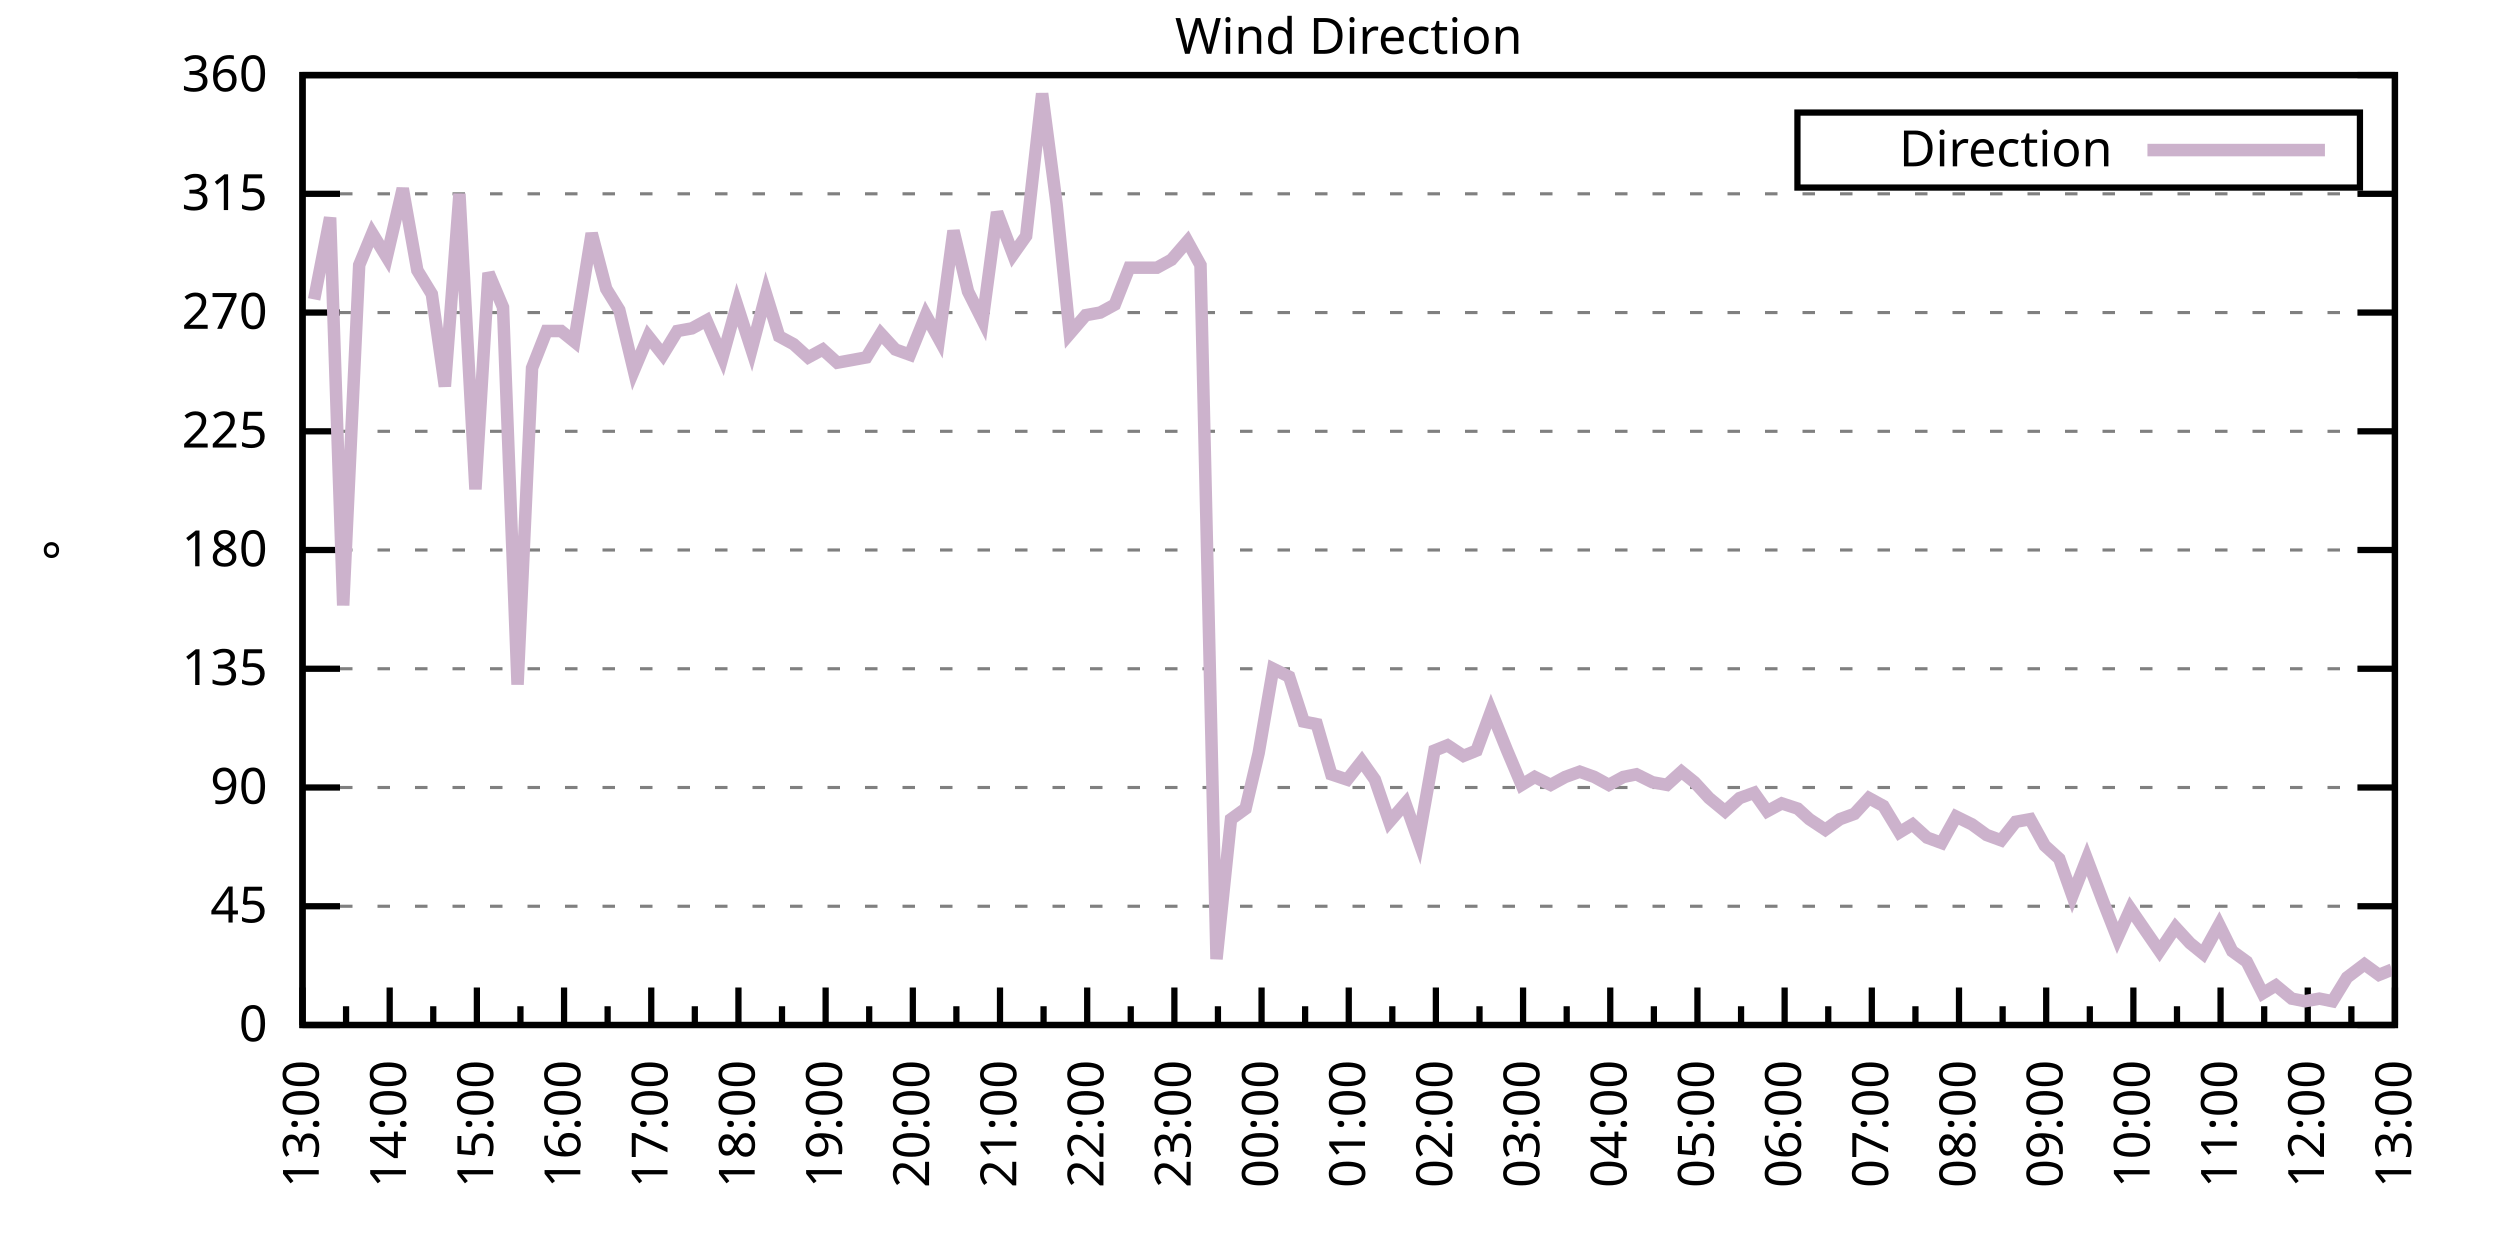
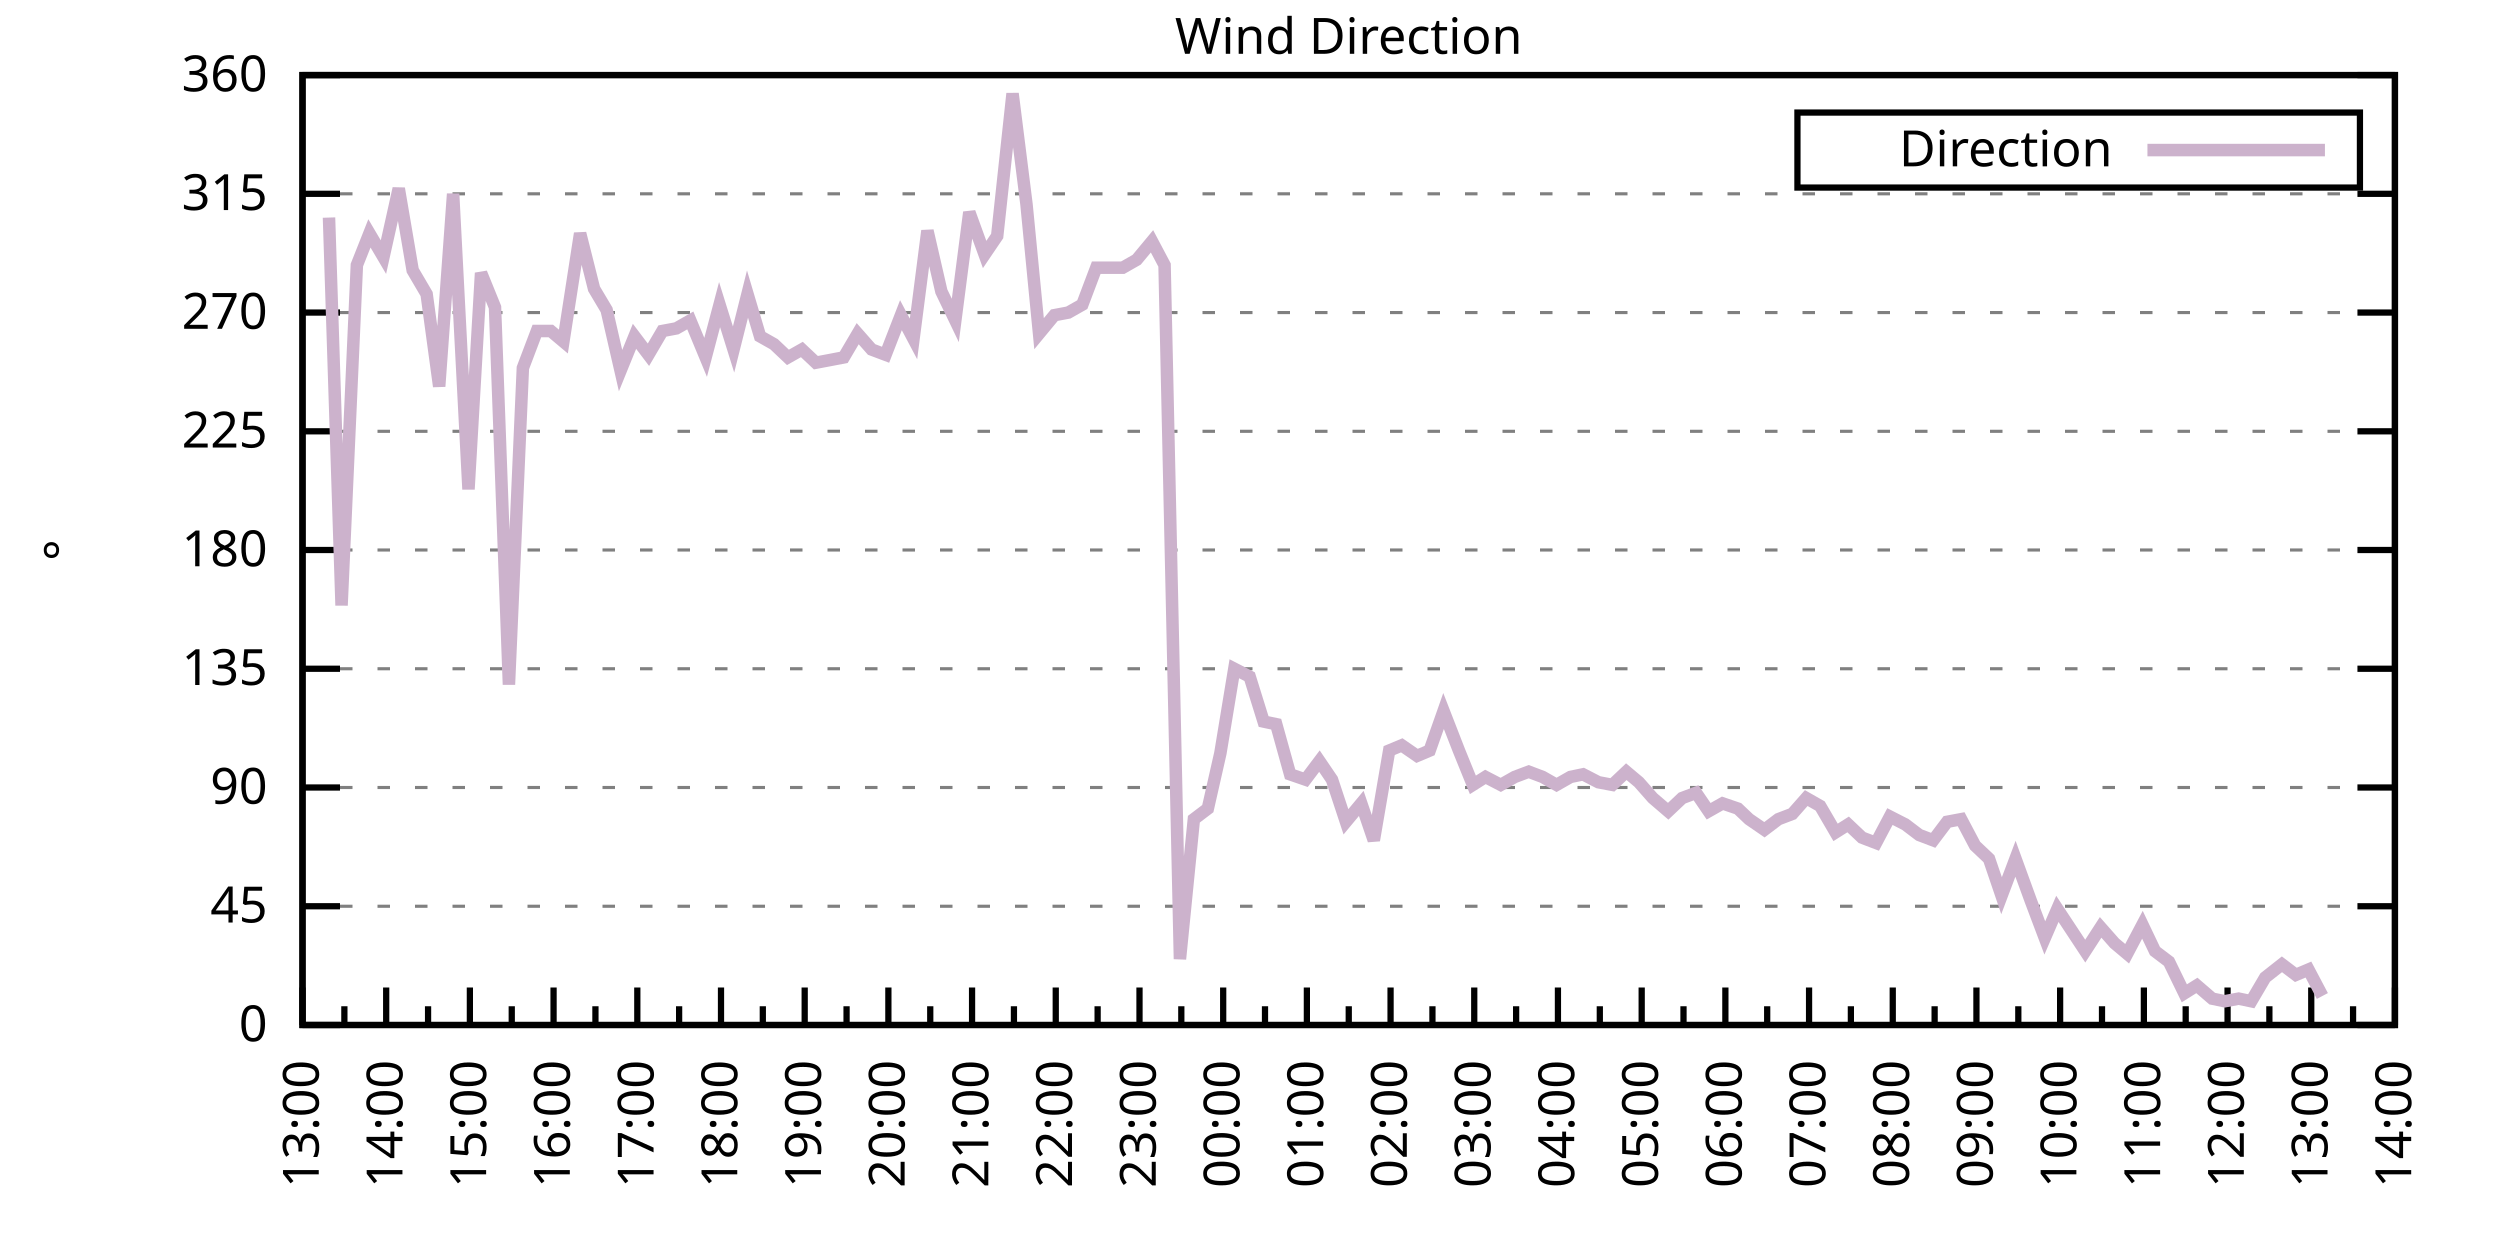
<svg xmlns="http://www.w3.org/2000/svg" xmlns:xlink="http://www.w3.org/1999/xlink" width="400" height="200" viewBox="0 0 400 200">
  <g id="gnuplot_canvas">
    <rect x="0" y="0" width="400" height="200" fill="none" />
    <defs>
      <circle id="gpDot" r="0.5" stroke-width="0.5" stroke="currentColor" />
      <path id="gpPt0" stroke-width="0.333" stroke="currentColor" d="M-1,0 h2 M0,-1 v2" />
      <path id="gpPt1" stroke-width="0.333" stroke="currentColor" d="M-1,-1 L1,1 M1,-1 L-1,1" />
      <path id="gpPt2" stroke-width="0.333" stroke="currentColor" d="M-1,0 L1,0 M0,-1 L0,1 M-1,-1 L1,1 M-1,1 L1,-1" />
      <rect id="gpPt3" stroke-width="0.333" stroke="currentColor" x="-1" y="-1" width="2" height="2" />
      <rect id="gpPt4" stroke-width="0.333" stroke="currentColor" fill="currentColor" x="-1" y="-1" width="2" height="2" />
      <circle id="gpPt5" stroke-width="0.333" stroke="currentColor" cx="0" cy="0" r="1" />
      <use xlink:href="#gpPt5" id="gpPt6" fill="currentColor" stroke="none" />
      <path id="gpPt7" stroke-width="0.333" stroke="currentColor" d="M0,-1.33 L-1.33,0.67 L1.33,0.67 z" />
      <use xlink:href="#gpPt7" id="gpPt8" fill="currentColor" stroke="none" />
      <use xlink:href="#gpPt7" id="gpPt9" stroke="currentColor" transform="rotate(180)" />
      <use xlink:href="#gpPt9" id="gpPt10" fill="currentColor" stroke="none" />
      <use xlink:href="#gpPt3" id="gpPt11" stroke="currentColor" transform="rotate(45)" />
      <use xlink:href="#gpPt11" id="gpPt12" fill="currentColor" stroke="none" />
      <path id="gpPt13" stroke-width="0.333" stroke="currentColor" d="M0,1.330 L1.265,0.411 L0.782,-1.067 L-0.782,-1.076 L-1.265,0.411 z" />
      <use xlink:href="#gpPt13" id="gpPt14" fill="currentColor" stroke="none" />
      <filter id="textbox" filterUnits="objectBoundingBox" x="0" y="0" height="1" width="1">
        <feFlood flood-color="white" flood-opacity="1" result="bgnd" />
        <feComposite in="SourceGraphic" in2="bgnd" operator="atop" />
      </filter>
      <filter id="greybox" filterUnits="objectBoundingBox" x="0" y="0" height="1" width="1">
        <feFlood flood-color="lightgrey" flood-opacity="1" result="grey" />
        <feComposite in="SourceGraphic" in2="grey" operator="atop" />
      </filter>
    </defs>
    <g fill="none" color="white" stroke="currentColor" stroke-width="1.00" stroke-linecap="butt" stroke-linejoin="miter">
</g>
    <g fill="none" color="black" stroke="currentColor" stroke-width="1.00" stroke-linecap="butt" stroke-linejoin="miter">
      <g stroke="none" shape-rendering="crispEdges">
        <polygon fill="rgb(255, 255, 255)" points="48.40,164.00 383.18,164.00 383.18,12.02 48.40,12.02 " />
      </g>
    </g>
    <g fill="none" color="black" stroke="currentColor" stroke-width="1.00" stroke-linecap="butt" stroke-linejoin="miter">
</g>
    <g fill="none" color="black" stroke="black" stroke-width="0.50" stroke-linecap="butt" stroke-linejoin="miter">
</g>
    <g fill="none" color="gray" stroke="currentColor" stroke-width="0.50" stroke-linecap="butt" stroke-linejoin="miter">
      <path stroke="gray" stroke-dasharray="2,4" class="gridline" d="M48.40,164.00 L383.19,164.00  " />
    </g>
    <g fill="none" color="gray" stroke="gray" stroke-width="1.00" stroke-linecap="butt" stroke-linejoin="miter">
</g>
    <g fill="none" color="black" stroke="currentColor" stroke-width="1.00" stroke-linecap="butt" stroke-linejoin="miter">
      <path stroke="black" d="M48.40,164.00 L54.40,164.00 M383.19,164.00 L377.19,164.00  " />
      <g transform="translate(42.80,166.60)" stroke="none" fill="black" font-family="Sans" font-size="8.00" text-anchor="end">
        <text>
          <tspan font-family="Sans"> 0</tspan>
        </text>
      </g>
    </g>
    <g fill="none" color="black" stroke="currentColor" stroke-width="1.00" stroke-linecap="butt" stroke-linejoin="miter">
</g>
    <g fill="none" color="black" stroke="black" stroke-width="0.50" stroke-linecap="butt" stroke-linejoin="miter">
</g>
    <g fill="none" color="gray" stroke="currentColor" stroke-width="0.50" stroke-linecap="butt" stroke-linejoin="miter">
      <path stroke="gray" stroke-dasharray="2,4" class="gridline" d="M48.40,145.00 L383.19,145.00  " />
    </g>
    <g fill="none" color="gray" stroke="gray" stroke-width="1.00" stroke-linecap="butt" stroke-linejoin="miter">
</g>
    <g fill="none" color="black" stroke="currentColor" stroke-width="1.00" stroke-linecap="butt" stroke-linejoin="miter">
      <path stroke="black" d="M48.40,145.00 L54.40,145.00 M383.19,145.00 L377.19,145.00  " />
      <g transform="translate(42.80,147.60)" stroke="none" fill="black" font-family="Sans" font-size="8.00" text-anchor="end">
        <text>
          <tspan font-family="Sans"> 45</tspan>
        </text>
      </g>
    </g>
    <g fill="none" color="black" stroke="currentColor" stroke-width="1.00" stroke-linecap="butt" stroke-linejoin="miter">
</g>
    <g fill="none" color="black" stroke="black" stroke-width="0.50" stroke-linecap="butt" stroke-linejoin="miter">
</g>
    <g fill="none" color="gray" stroke="currentColor" stroke-width="0.50" stroke-linecap="butt" stroke-linejoin="miter">
      <path stroke="gray" stroke-dasharray="2,4" class="gridline" d="M48.40,126.00 L383.19,126.00  " />
    </g>
    <g fill="none" color="gray" stroke="gray" stroke-width="1.00" stroke-linecap="butt" stroke-linejoin="miter">
</g>
    <g fill="none" color="black" stroke="currentColor" stroke-width="1.00" stroke-linecap="butt" stroke-linejoin="miter">
      <path stroke="black" d="M48.40,126.00 L54.40,126.00 M383.19,126.00 L377.19,126.00  " />
      <g transform="translate(42.80,128.60)" stroke="none" fill="black" font-family="Sans" font-size="8.00" text-anchor="end">
        <text>
          <tspan font-family="Sans"> 90</tspan>
        </text>
      </g>
    </g>
    <g fill="none" color="black" stroke="currentColor" stroke-width="1.00" stroke-linecap="butt" stroke-linejoin="miter">
</g>
    <g fill="none" color="black" stroke="black" stroke-width="0.50" stroke-linecap="butt" stroke-linejoin="miter">
</g>
    <g fill="none" color="gray" stroke="currentColor" stroke-width="0.50" stroke-linecap="butt" stroke-linejoin="miter">
      <path stroke="gray" stroke-dasharray="2,4" class="gridline" d="M48.40,107.00 L383.19,107.00  " />
    </g>
    <g fill="none" color="gray" stroke="gray" stroke-width="1.00" stroke-linecap="butt" stroke-linejoin="miter">
</g>
    <g fill="none" color="black" stroke="currentColor" stroke-width="1.00" stroke-linecap="butt" stroke-linejoin="miter">
      <path stroke="black" d="M48.40,107.00 L54.40,107.00 M383.19,107.00 L377.19,107.00  " />
      <g transform="translate(42.80,109.60)" stroke="none" fill="black" font-family="Sans" font-size="8.00" text-anchor="end">
        <text>
          <tspan font-family="Sans"> 135</tspan>
        </text>
      </g>
    </g>
    <g fill="none" color="black" stroke="currentColor" stroke-width="1.00" stroke-linecap="butt" stroke-linejoin="miter">
</g>
    <g fill="none" color="black" stroke="black" stroke-width="0.50" stroke-linecap="butt" stroke-linejoin="miter">
</g>
    <g fill="none" color="gray" stroke="currentColor" stroke-width="0.50" stroke-linecap="butt" stroke-linejoin="miter">
      <path stroke="gray" stroke-dasharray="2,4" class="gridline" d="M48.40,88.00 L383.19,88.00  " />
    </g>
    <g fill="none" color="gray" stroke="gray" stroke-width="1.00" stroke-linecap="butt" stroke-linejoin="miter">
</g>
    <g fill="none" color="black" stroke="currentColor" stroke-width="1.00" stroke-linecap="butt" stroke-linejoin="miter">
      <path stroke="black" d="M48.40,88.00 L54.40,88.00 M383.19,88.00 L377.19,88.00  " />
      <g transform="translate(42.80,90.60)" stroke="none" fill="black" font-family="Sans" font-size="8.00" text-anchor="end">
        <text>
          <tspan font-family="Sans"> 180</tspan>
        </text>
      </g>
    </g>
    <g fill="none" color="black" stroke="currentColor" stroke-width="1.00" stroke-linecap="butt" stroke-linejoin="miter">
</g>
    <g fill="none" color="black" stroke="black" stroke-width="0.50" stroke-linecap="butt" stroke-linejoin="miter">
</g>
    <g fill="none" color="gray" stroke="currentColor" stroke-width="0.50" stroke-linecap="butt" stroke-linejoin="miter">
      <path stroke="gray" stroke-dasharray="2,4" class="gridline" d="M48.40,69.01 L383.19,69.01  " />
    </g>
    <g fill="none" color="gray" stroke="gray" stroke-width="1.00" stroke-linecap="butt" stroke-linejoin="miter">
</g>
    <g fill="none" color="black" stroke="currentColor" stroke-width="1.00" stroke-linecap="butt" stroke-linejoin="miter">
      <path stroke="black" d="M48.40,69.01 L54.40,69.01 M383.19,69.01 L377.19,69.01  " />
      <g transform="translate(42.80,71.61)" stroke="none" fill="black" font-family="Sans" font-size="8.00" text-anchor="end">
        <text>
          <tspan font-family="Sans"> 225</tspan>
        </text>
      </g>
    </g>
    <g fill="none" color="black" stroke="currentColor" stroke-width="1.00" stroke-linecap="butt" stroke-linejoin="miter">
</g>
    <g fill="none" color="black" stroke="black" stroke-width="0.50" stroke-linecap="butt" stroke-linejoin="miter">
</g>
    <g fill="none" color="gray" stroke="currentColor" stroke-width="0.50" stroke-linecap="butt" stroke-linejoin="miter">
      <path stroke="gray" stroke-dasharray="2,4" class="gridline" d="M48.40,50.01 L383.19,50.01  " />
    </g>
    <g fill="none" color="gray" stroke="gray" stroke-width="1.00" stroke-linecap="butt" stroke-linejoin="miter">
</g>
    <g fill="none" color="black" stroke="currentColor" stroke-width="1.00" stroke-linecap="butt" stroke-linejoin="miter">
      <path stroke="black" d="M48.40,50.01 L54.40,50.01 M383.19,50.01 L377.19,50.01  " />
      <g transform="translate(42.80,52.61)" stroke="none" fill="black" font-family="Sans" font-size="8.00" text-anchor="end">
        <text>
          <tspan font-family="Sans"> 270</tspan>
        </text>
      </g>
    </g>
    <g fill="none" color="black" stroke="currentColor" stroke-width="1.00" stroke-linecap="butt" stroke-linejoin="miter">
</g>
    <g fill="none" color="black" stroke="black" stroke-width="0.50" stroke-linecap="butt" stroke-linejoin="miter">
</g>
    <g fill="none" color="gray" stroke="currentColor" stroke-width="0.50" stroke-linecap="butt" stroke-linejoin="miter">
      <path stroke="gray" stroke-dasharray="2,4" class="gridline" d="M48.40,31.01 L383.19,31.01  " />
    </g>
    <g fill="none" color="gray" stroke="gray" stroke-width="1.00" stroke-linecap="butt" stroke-linejoin="miter">
</g>
    <g fill="none" color="black" stroke="currentColor" stroke-width="1.00" stroke-linecap="butt" stroke-linejoin="miter">
      <path stroke="black" d="M48.40,31.01 L54.40,31.01 M383.19,31.01 L377.19,31.01  " />
      <g transform="translate(42.80,33.61)" stroke="none" fill="black" font-family="Sans" font-size="8.00" text-anchor="end">
        <text>
          <tspan font-family="Sans"> 315</tspan>
        </text>
      </g>
    </g>
    <g fill="none" color="black" stroke="currentColor" stroke-width="1.00" stroke-linecap="butt" stroke-linejoin="miter">
</g>
    <g fill="none" color="black" stroke="black" stroke-width="0.50" stroke-linecap="butt" stroke-linejoin="miter">
</g>
    <g fill="none" color="gray" stroke="currentColor" stroke-width="0.50" stroke-linecap="butt" stroke-linejoin="miter">
      <path stroke="gray" stroke-dasharray="2,4" class="gridline" d="M48.40,12.01 L383.19,12.01  " />
    </g>
    <g fill="none" color="gray" stroke="gray" stroke-width="1.00" stroke-linecap="butt" stroke-linejoin="miter">
</g>
    <g fill="none" color="black" stroke="currentColor" stroke-width="1.00" stroke-linecap="butt" stroke-linejoin="miter">
      <path stroke="black" d="M48.40,12.01 L54.40,12.01 M383.19,12.01 L377.19,12.01  " />
      <g transform="translate(42.80,14.61)" stroke="none" fill="black" font-family="Sans" font-size="8.00" text-anchor="end">
        <text>
          <tspan font-family="Sans"> 360</tspan>
        </text>
      </g>
    </g>
    <g fill="none" color="black" stroke="currentColor" stroke-width="1.00" stroke-linecap="butt" stroke-linejoin="miter">
      <path stroke="black" d="M48.40,164.00 L48.40,158.00  " />
      <g transform="translate(51.00,169.60) rotate(270)" stroke="none" fill="black" font-family="Sans" font-size="8.00" text-anchor="end">
        <text>
          <tspan font-family="Sans">13:00</tspan>
        </text>
      </g>
    </g>
    <g fill="none" color="black" stroke="currentColor" stroke-width="1.00" stroke-linecap="butt" stroke-linejoin="miter">
-       <path stroke="black" d="M55.37,164.00 L55.37,161.00 M62.35,164.00 L62.35,158.00  " />
-       <g transform="translate(64.95,169.60) rotate(270)" stroke="none" fill="black" font-family="Sans" font-size="8.00" text-anchor="end">
+       <path stroke="black" d="M55.10,164.00 L55.10,161.00 M61.79,164.00 L61.79,158.00  " />
+       <g transform="translate(64.39,169.60) rotate(270)" stroke="none" fill="black" font-family="Sans" font-size="8.00" text-anchor="end">
        <text>
          <tspan font-family="Sans">14:00</tspan>
        </text>
      </g>
    </g>
    <g fill="none" color="black" stroke="currentColor" stroke-width="1.00" stroke-linecap="butt" stroke-linejoin="miter">
-       <path stroke="black" d="M69.32,164.00 L69.32,161.00 M76.30,164.00 L76.30,158.00  " />
-       <g transform="translate(78.90,169.60) rotate(270)" stroke="none" fill="black" font-family="Sans" font-size="8.00" text-anchor="end">
+       <path stroke="black" d="M68.49,164.00 L68.49,161.00 M75.18,164.00 L75.18,158.00  " />
+       <g transform="translate(77.78,169.60) rotate(270)" stroke="none" fill="black" font-family="Sans" font-size="8.00" text-anchor="end">
        <text>
          <tspan font-family="Sans">15:00</tspan>
        </text>
      </g>
    </g>
    <g fill="none" color="black" stroke="currentColor" stroke-width="1.00" stroke-linecap="butt" stroke-linejoin="miter">
-       <path stroke="black" d="M83.27,164.00 L83.27,161.00 M90.25,164.00 L90.25,158.00  " />
-       <g transform="translate(92.85,169.60) rotate(270)" stroke="none" fill="black" font-family="Sans" font-size="8.00" text-anchor="end">
+       <path stroke="black" d="M81.88,164.00 L81.88,161.00 M88.57,164.00 L88.57,158.00  " />
+       <g transform="translate(91.17,169.60) rotate(270)" stroke="none" fill="black" font-family="Sans" font-size="8.00" text-anchor="end">
        <text>
          <tspan font-family="Sans">16:00</tspan>
        </text>
      </g>
    </g>
    <g fill="none" color="black" stroke="currentColor" stroke-width="1.00" stroke-linecap="butt" stroke-linejoin="miter">
-       <path stroke="black" d="M97.22,164.00 L97.22,161.00 M104.20,164.00 L104.20,158.00  " />
-       <g transform="translate(106.80,169.60) rotate(270)" stroke="none" fill="black" font-family="Sans" font-size="8.00" text-anchor="end">
+       <path stroke="black" d="M95.27,164.00 L95.27,161.00 M101.97,164.00 L101.97,158.00  " />
+       <g transform="translate(104.57,169.60) rotate(270)" stroke="none" fill="black" font-family="Sans" font-size="8.00" text-anchor="end">
        <text>
          <tspan font-family="Sans">17:00</tspan>
        </text>
      </g>
    </g>
    <g fill="none" color="black" stroke="currentColor" stroke-width="1.00" stroke-linecap="butt" stroke-linejoin="miter">
-       <path stroke="black" d="M111.17,164.00 L111.17,161.00 M118.15,164.00 L118.15,158.00  " />
-       <g transform="translate(120.75,169.60) rotate(270)" stroke="none" fill="black" font-family="Sans" font-size="8.00" text-anchor="end">
+       <path stroke="black" d="M108.66,164.00 L108.66,161.00 M115.36,164.00 L115.36,158.00  " />
+       <g transform="translate(117.96,169.60) rotate(270)" stroke="none" fill="black" font-family="Sans" font-size="8.00" text-anchor="end">
        <text>
          <tspan font-family="Sans">18:00</tspan>
        </text>
      </g>
    </g>
    <g fill="none" color="black" stroke="currentColor" stroke-width="1.00" stroke-linecap="butt" stroke-linejoin="miter">
-       <path stroke="black" d="M125.12,164.00 L125.12,161.00 M132.10,164.00 L132.10,158.00  " />
-       <g transform="translate(134.70,169.60) rotate(270)" stroke="none" fill="black" font-family="Sans" font-size="8.00" text-anchor="end">
+       <path stroke="black" d="M122.05,164.00 L122.05,161.00 M128.75,164.00 L128.75,158.00  " />
+       <g transform="translate(131.35,169.60) rotate(270)" stroke="none" fill="black" font-family="Sans" font-size="8.00" text-anchor="end">
        <text>
          <tspan font-family="Sans">19:00</tspan>
        </text>
      </g>
    </g>
    <g fill="none" color="black" stroke="currentColor" stroke-width="1.00" stroke-linecap="butt" stroke-linejoin="miter">
-       <path stroke="black" d="M139.07,164.00 L139.07,161.00 M146.05,164.00 L146.05,158.00  " />
-       <g transform="translate(148.65,169.60) rotate(270)" stroke="none" fill="black" font-family="Sans" font-size="8.00" text-anchor="end">
+       <path stroke="black" d="M135.45,164.00 L135.45,161.00 M142.14,164.00 L142.14,158.00  " />
+       <g transform="translate(144.74,169.60) rotate(270)" stroke="none" fill="black" font-family="Sans" font-size="8.00" text-anchor="end">
        <text>
          <tspan font-family="Sans">20:00</tspan>
        </text>
      </g>
    </g>
    <g fill="none" color="black" stroke="currentColor" stroke-width="1.00" stroke-linecap="butt" stroke-linejoin="miter">
-       <path stroke="black" d="M153.02,164.00 L153.02,161.00 M160.00,164.00 L160.00,158.00  " />
-       <g transform="translate(162.60,169.60) rotate(270)" stroke="none" fill="black" font-family="Sans" font-size="8.00" text-anchor="end">
+       <path stroke="black" d="M148.84,164.00 L148.84,161.00 M155.53,164.00 L155.53,158.00  " />
+       <g transform="translate(158.13,169.60) rotate(270)" stroke="none" fill="black" font-family="Sans" font-size="8.00" text-anchor="end">
        <text>
          <tspan font-family="Sans">21:00</tspan>
        </text>
      </g>
    </g>
    <g fill="none" color="black" stroke="currentColor" stroke-width="1.00" stroke-linecap="butt" stroke-linejoin="miter">
-       <path stroke="black" d="M166.97,164.00 L166.97,161.00 M173.95,164.00 L173.95,158.00  " />
-       <g transform="translate(176.55,169.60) rotate(270)" stroke="none" fill="black" font-family="Sans" font-size="8.00" text-anchor="end">
+       <path stroke="black" d="M162.23,164.00 L162.23,161.00 M168.92,164.00 L168.92,158.00  " />
+       <g transform="translate(171.52,169.60) rotate(270)" stroke="none" fill="black" font-family="Sans" font-size="8.00" text-anchor="end">
        <text>
          <tspan font-family="Sans">22:00</tspan>
        </text>
      </g>
    </g>
    <g fill="none" color="black" stroke="currentColor" stroke-width="1.00" stroke-linecap="butt" stroke-linejoin="miter">
-       <path stroke="black" d="M180.92,164.00 L180.92,161.00 M187.90,164.00 L187.90,158.00  " />
-       <g transform="translate(190.50,169.60) rotate(270)" stroke="none" fill="black" font-family="Sans" font-size="8.00" text-anchor="end">
+       <path stroke="black" d="M175.62,164.00 L175.62,161.00 M182.32,164.00 L182.32,158.00  " />
+       <g transform="translate(184.92,169.60) rotate(270)" stroke="none" fill="black" font-family="Sans" font-size="8.00" text-anchor="end">
        <text>
          <tspan font-family="Sans">23:00</tspan>
        </text>
      </g>
    </g>
    <g fill="none" color="black" stroke="currentColor" stroke-width="1.00" stroke-linecap="butt" stroke-linejoin="miter">
-       <path stroke="black" d="M194.87,164.00 L194.87,161.00 M201.85,164.00 L201.85,158.00  " />
-       <g transform="translate(204.45,169.60) rotate(270)" stroke="none" fill="black" font-family="Sans" font-size="8.00" text-anchor="end">
+       <path stroke="black" d="M189.01,164.00 L189.01,161.00 M195.71,164.00 L195.71,158.00  " />
+       <g transform="translate(198.31,169.60) rotate(270)" stroke="none" fill="black" font-family="Sans" font-size="8.00" text-anchor="end">
        <text>
          <tspan font-family="Sans">00:00</tspan>
        </text>
      </g>
    </g>
    <g fill="none" color="black" stroke="currentColor" stroke-width="1.00" stroke-linecap="butt" stroke-linejoin="miter">
-       <path stroke="black" d="M208.82,164.00 L208.82,161.00 M215.80,164.00 L215.80,158.00  " />
-       <g transform="translate(218.40,169.60) rotate(270)" stroke="none" fill="black" font-family="Sans" font-size="8.00" text-anchor="end">
+       <path stroke="black" d="M202.40,164.00 L202.40,161.00 M209.10,164.00 L209.10,158.00  " />
+       <g transform="translate(211.70,169.60) rotate(270)" stroke="none" fill="black" font-family="Sans" font-size="8.00" text-anchor="end">
        <text>
          <tspan font-family="Sans">01:00</tspan>
        </text>
      </g>
    </g>
    <g fill="none" color="black" stroke="currentColor" stroke-width="1.00" stroke-linecap="butt" stroke-linejoin="miter">
-       <path stroke="black" d="M222.77,164.00 L222.77,161.00 M229.74,164.00 L229.74,158.00  " />
-       <g transform="translate(232.34,169.60) rotate(270)" stroke="none" fill="black" font-family="Sans" font-size="8.00" text-anchor="end">
+       <path stroke="black" d="M215.80,164.00 L215.80,161.00 M222.49,164.00 L222.49,158.00  " />
+       <g transform="translate(225.09,169.60) rotate(270)" stroke="none" fill="black" font-family="Sans" font-size="8.00" text-anchor="end">
        <text>
          <tspan font-family="Sans">02:00</tspan>
        </text>
      </g>
    </g>
    <g fill="none" color="black" stroke="currentColor" stroke-width="1.00" stroke-linecap="butt" stroke-linejoin="miter">
-       <path stroke="black" d="M236.72,164.00 L236.72,161.00 M243.69,164.00 L243.69,158.00  " />
-       <g transform="translate(246.29,169.60) rotate(270)" stroke="none" fill="black" font-family="Sans" font-size="8.00" text-anchor="end">
+       <path stroke="black" d="M229.19,164.00 L229.19,161.00 M235.88,164.00 L235.88,158.00  " />
+       <g transform="translate(238.48,169.60) rotate(270)" stroke="none" fill="black" font-family="Sans" font-size="8.00" text-anchor="end">
        <text>
          <tspan font-family="Sans">03:00</tspan>
        </text>
      </g>
    </g>
    <g fill="none" color="black" stroke="currentColor" stroke-width="1.00" stroke-linecap="butt" stroke-linejoin="miter">
-       <path stroke="black" d="M250.67,164.00 L250.67,161.00 M257.64,164.00 L257.64,158.00  " />
-       <g transform="translate(260.24,169.60) rotate(270)" stroke="none" fill="black" font-family="Sans" font-size="8.00" text-anchor="end">
+       <path stroke="black" d="M242.58,164.00 L242.58,161.00 M249.27,164.00 L249.27,158.00  " />
+       <g transform="translate(251.87,169.60) rotate(270)" stroke="none" fill="black" font-family="Sans" font-size="8.00" text-anchor="end">
        <text>
          <tspan font-family="Sans">04:00</tspan>
        </text>
      </g>
    </g>
    <g fill="none" color="black" stroke="currentColor" stroke-width="1.00" stroke-linecap="butt" stroke-linejoin="miter">
-       <path stroke="black" d="M264.62,164.00 L264.62,161.00 M271.59,164.00 L271.59,158.00  " />
-       <g transform="translate(274.19,169.60) rotate(270)" stroke="none" fill="black" font-family="Sans" font-size="8.00" text-anchor="end">
+       <path stroke="black" d="M255.97,164.00 L255.97,161.00 M262.67,164.00 L262.67,158.00  " />
+       <g transform="translate(265.27,169.60) rotate(270)" stroke="none" fill="black" font-family="Sans" font-size="8.00" text-anchor="end">
        <text>
          <tspan font-family="Sans">05:00</tspan>
        </text>
      </g>
    </g>
    <g fill="none" color="black" stroke="currentColor" stroke-width="1.00" stroke-linecap="butt" stroke-linejoin="miter">
-       <path stroke="black" d="M278.57,164.00 L278.57,161.00 M285.54,164.00 L285.54,158.00  " />
-       <g transform="translate(288.14,169.60) rotate(270)" stroke="none" fill="black" font-family="Sans" font-size="8.00" text-anchor="end">
+       <path stroke="black" d="M269.36,164.00 L269.36,161.00 M276.06,164.00 L276.06,158.00  " />
+       <g transform="translate(278.66,169.60) rotate(270)" stroke="none" fill="black" font-family="Sans" font-size="8.00" text-anchor="end">
        <text>
          <tspan font-family="Sans">06:00</tspan>
        </text>
      </g>
    </g>
    <g fill="none" color="black" stroke="currentColor" stroke-width="1.00" stroke-linecap="butt" stroke-linejoin="miter">
-       <path stroke="black" d="M292.52,164.00 L292.52,161.00 M299.49,164.00 L299.49,158.00  " />
-       <g transform="translate(302.09,169.60) rotate(270)" stroke="none" fill="black" font-family="Sans" font-size="8.00" text-anchor="end">
+       <path stroke="black" d="M282.75,164.00 L282.75,161.00 M289.45,164.00 L289.45,158.00  " />
+       <g transform="translate(292.05,169.60) rotate(270)" stroke="none" fill="black" font-family="Sans" font-size="8.00" text-anchor="end">
        <text>
          <tspan font-family="Sans">07:00</tspan>
        </text>
      </g>
    </g>
    <g fill="none" color="black" stroke="currentColor" stroke-width="1.00" stroke-linecap="butt" stroke-linejoin="miter">
-       <path stroke="black" d="M306.47,164.00 L306.47,161.00 M313.44,164.00 L313.44,158.00  " />
-       <g transform="translate(316.04,169.60) rotate(270)" stroke="none" fill="black" font-family="Sans" font-size="8.00" text-anchor="end">
+       <path stroke="black" d="M296.14,164.00 L296.14,161.00 M302.84,164.00 L302.84,158.00  " />
+       <g transform="translate(305.44,169.60) rotate(270)" stroke="none" fill="black" font-family="Sans" font-size="8.00" text-anchor="end">
        <text>
          <tspan font-family="Sans">08:00</tspan>
        </text>
      </g>
    </g>
    <g fill="none" color="black" stroke="currentColor" stroke-width="1.00" stroke-linecap="butt" stroke-linejoin="miter">
-       <path stroke="black" d="M320.42,164.00 L320.42,161.00 M327.39,164.00 L327.39,158.00  " />
-       <g transform="translate(329.99,169.60) rotate(270)" stroke="none" fill="black" font-family="Sans" font-size="8.00" text-anchor="end">
+       <path stroke="black" d="M309.54,164.00 L309.54,161.00 M316.23,164.00 L316.23,158.00  " />
+       <g transform="translate(318.83,169.60) rotate(270)" stroke="none" fill="black" font-family="Sans" font-size="8.00" text-anchor="end">
        <text>
          <tspan font-family="Sans">09:00</tspan>
        </text>
      </g>
    </g>
    <g fill="none" color="black" stroke="currentColor" stroke-width="1.00" stroke-linecap="butt" stroke-linejoin="miter">
-       <path stroke="black" d="M334.37,164.00 L334.37,161.00 M341.34,164.00 L341.34,158.00  " />
-       <g transform="translate(343.94,169.60) rotate(270)" stroke="none" fill="black" font-family="Sans" font-size="8.00" text-anchor="end">
+       <path stroke="black" d="M322.93,164.00 L322.93,161.00 M329.62,164.00 L329.62,158.00  " />
+       <g transform="translate(332.22,169.60) rotate(270)" stroke="none" fill="black" font-family="Sans" font-size="8.00" text-anchor="end">
        <text>
          <tspan font-family="Sans">10:00</tspan>
        </text>
      </g>
    </g>
    <g fill="none" color="black" stroke="currentColor" stroke-width="1.00" stroke-linecap="butt" stroke-linejoin="miter">
-       <path stroke="black" d="M348.32,164.00 L348.32,161.00 M355.29,164.00 L355.29,158.00  " />
-       <g transform="translate(357.89,169.60) rotate(270)" stroke="none" fill="black" font-family="Sans" font-size="8.00" text-anchor="end">
+       <path stroke="black" d="M336.32,164.00 L336.32,161.00 M343.02,164.00 L343.02,158.00  " />
+       <g transform="translate(345.62,169.60) rotate(270)" stroke="none" fill="black" font-family="Sans" font-size="8.00" text-anchor="end">
        <text>
          <tspan font-family="Sans">11:00</tspan>
        </text>
      </g>
    </g>
    <g fill="none" color="black" stroke="currentColor" stroke-width="1.00" stroke-linecap="butt" stroke-linejoin="miter">
-       <path stroke="black" d="M362.27,164.00 L362.27,161.00 M369.24,164.00 L369.24,158.00  " />
-       <g transform="translate(371.84,169.60) rotate(270)" stroke="none" fill="black" font-family="Sans" font-size="8.00" text-anchor="end">
+       <path stroke="black" d="M349.71,164.00 L349.71,161.00 M356.41,164.00 L356.41,158.00  " />
+       <g transform="translate(359.01,169.60) rotate(270)" stroke="none" fill="black" font-family="Sans" font-size="8.00" text-anchor="end">
        <text>
          <tspan font-family="Sans">12:00</tspan>
        </text>
      </g>
    </g>
    <g fill="none" color="black" stroke="currentColor" stroke-width="1.00" stroke-linecap="butt" stroke-linejoin="miter">
-       <path stroke="black" d="M376.22,164.00 L376.22,161.00 M383.19,164.00 L383.19,158.00  " />
+       <path stroke="black" d="M363.10,164.00 L363.10,161.00 M369.80,164.00 L369.80,158.00  " />
+       <g transform="translate(372.40,169.60) rotate(270)" stroke="none" fill="black" font-family="Sans" font-size="8.00" text-anchor="end">
+         <text>
+           <tspan font-family="Sans">13:00</tspan>
+         </text>
+       </g>
+     </g>
+     <g fill="none" color="black" stroke="currentColor" stroke-width="1.00" stroke-linecap="butt" stroke-linejoin="miter">
+       <path stroke="black" d="M376.49,164.00 L376.49,161.00 M383.19,164.00 L383.19,158.00  " />
      <g transform="translate(385.79,169.60) rotate(270)" stroke="none" fill="black" font-family="Sans" font-size="8.00" text-anchor="end">
        <text>
-           <tspan font-family="Sans">13:00</tspan>
+           <tspan font-family="Sans">14:00</tspan>
        </text>
      </g>
    </g>
    <g fill="none" color="black" stroke="currentColor" stroke-width="1.00" stroke-linecap="butt" stroke-linejoin="miter">
</g>
    <g fill="none" color="black" stroke="currentColor" stroke-width="1.00" stroke-linecap="butt" stroke-linejoin="miter">
      <path stroke="black" d="M48.40,12.01 L48.40,164.00 L383.19,164.00 L383.19,12.01 L48.40,12.01 Z  " />
    </g>
    <g fill="none" color="black" stroke="currentColor" stroke-width="1.00" stroke-linecap="butt" stroke-linejoin="miter">
      <g transform="translate(12.80,88.01) rotate(270)" stroke="none" fill="black" font-family="Sans" font-size="8.00" text-anchor="middle">
        <text>
          <tspan font-family="Sans">°</tspan>
        </text>
      </g>
    </g>
    <g fill="none" color="black" stroke="currentColor" stroke-width="1.00" stroke-linecap="butt" stroke-linejoin="miter">
</g>
    <g fill="none" color="black" stroke="currentColor" stroke-width="1.00" stroke-linecap="butt" stroke-linejoin="miter">
      <path stroke="black" d="M287.59,30.01 L287.59,18.01 L377.59,18.01 L377.59,30.01 L287.59,30.01 Z  " />
    </g>
    <g id="Wind_direction_plot_1">
      <g fill="none" color="white" stroke="black" stroke-width="2.00" stroke-linecap="butt" stroke-linejoin="miter">
</g>
      <g fill="none" color="black" stroke="currentColor" stroke-width="2.00" stroke-linecap="butt" stroke-linejoin="miter">
        <g transform="translate(337.99,26.61)" stroke="none" fill="black" font-family="Sans" font-size="8.00" text-anchor="end">
          <text>
            <tspan font-family="Sans">Direction</tspan>
          </text>
        </g>
      </g>
      <g fill="none" color="black" stroke="currentColor" stroke-width="2.00" stroke-linecap="butt" stroke-linejoin="miter">
-         <path stroke="rgb(204, 178, 204)" d="M343.59,24.01 L371.99,24.01 M50.26,47.90 L52.82,34.81 L54.91,96.87 L57.47,42.41 L59.56,37.34 L61.88,41.14   L64.44,30.16 L66.77,43.25 L69.09,47.05 L71.18,61.83 L73.51,31.01 L76.07,78.29 L78.16,43.67 L80.48,49.16   L82.81,109.54 L85.13,58.87 L87.46,52.96 L89.78,52.96 L91.88,54.65 L94.67,37.34 L96.99,46.21 L99.08,49.59   L101.41,59.30 L103.73,53.81 L106.06,56.76 L108.38,52.96 L110.71,52.54 L113.03,51.27 L115.59,57.18 L117.92,48.74   L120.24,55.92 L122.57,47.05 L124.66,53.81 L126.98,55.07 L129.31,57.18 L131.63,55.92 L133.96,58.03 L136.28,57.61   L138.61,57.18 L140.93,53.39 L143.26,55.92 L145.58,56.76 L148.14,50.43 L150.23,54.23 L152.56,36.92 L154.88,46.63   L157.21,51.27 L159.53,33.96 L162.09,40.72 L164.18,37.76 L166.74,14.97 L169.06,32.70 L171.16,53.39 L173.71,50.43   L176.04,50.01 L178.36,48.74 L180.69,42.83 L182.78,42.83 L185.11,42.83 L187.43,41.56 L189.99,38.61 L192.08,42.41   L194.64,153.45 L196.96,131.07 L199.29,129.38 L201.38,120.51 L203.71,107.00 L206.26,108.27 L208.59,115.45 L210.68,115.87   L213.01,123.89 L215.56,124.74 L217.89,121.78 L219.98,124.74 L222.30,131.49 L224.86,128.54 L226.95,134.45 L229.51,120.09   L231.60,119.25 L234.16,120.94 L236.25,120.09 L238.58,113.76 L241.14,120.09 L243.46,125.58 L245.55,124.31 L248.11,125.58   L250.44,124.31 L252.76,123.47 L255.09,124.31 L257.41,125.58 L259.74,124.31 L261.83,123.89 L264.39,125.16 L266.71,125.58   L269.04,123.47 L271.13,125.16 L273.45,127.69 L276.01,129.80 L278.34,127.69 L280.66,126.85 L282.75,129.80 L285.08,128.54   L287.64,129.38 L289.50,131.07 L292.05,132.76 L294.38,131.07 L296.70,130.22 L299.03,127.69 L301.35,128.96 L303.91,133.18   L306.00,131.91 L308.33,134.02 L310.65,134.87 L312.98,130.65 L315.53,131.91 L317.86,133.60 L320.18,134.45 L322.51,131.49   L324.83,131.07 L327.16,135.29 L329.48,137.40 L331.58,143.31 L333.90,137.40 L336.46,144.16 L338.78,150.07 L340.88,145.42   L343.20,148.80 L345.53,152.18 L348.08,148.38 L350.41,150.91 L352.50,152.60 L355.06,147.96 L357.15,152.18 L359.48,153.87   L362.03,158.93 L364.13,157.67 L366.68,159.78 L368.78,160.20 L371.10,159.78 L373.19,160.20 L375.52,156.40 L378.31,154.29   L380.63,155.98 L382.73,155.13  " />
+         <path stroke="rgb(204, 178, 204)" d="M343.59,24.01 L371.99,24.01 M52.64,34.81 L54.65,96.87 L57.10,42.41 L59.11,37.34 L61.35,41.14 L63.80,30.16   L66.03,43.25 L68.26,47.05 L70.27,61.83 L72.50,31.01 L74.96,78.29 L76.97,43.67 L79.20,49.16 L81.43,109.54   L83.66,58.87 L85.90,52.96 L88.13,52.96 L90.14,54.65 L92.82,37.34 L95.05,46.21 L97.06,49.59 L99.29,59.30   L101.52,53.81 L103.75,56.76 L105.98,52.96 L108.22,52.54 L110.45,51.27 L112.90,57.18 L115.13,48.74 L117.37,55.92   L119.60,47.05 L121.61,53.81 L123.84,55.07 L126.07,57.18 L128.30,55.92 L130.54,58.03 L132.77,57.61 L135.00,57.18   L137.23,53.39 L139.46,55.92 L141.69,56.76 L144.15,50.43 L146.16,54.23 L148.39,36.92 L150.62,46.63 L152.85,51.27   L155.09,33.96 L157.54,40.72 L159.55,37.76 L162.01,14.97 L164.24,32.70 L166.25,53.39 L168.70,50.43 L170.93,50.01   L173.17,48.74 L175.40,42.83 L177.41,42.83 L179.64,42.83 L181.87,41.56 L184.32,38.61 L186.33,42.41 L188.79,153.45   L191.02,131.07 L193.25,129.38 L195.26,120.51 L197.49,107.00 L199.95,108.27 L202.18,115.45 L204.19,115.87 L206.42,123.89   L208.88,124.74 L211.11,121.78 L213.12,124.74 L215.35,131.49 L217.80,128.54 L219.81,134.45 L222.27,120.09 L224.28,119.25   L226.73,120.94 L228.74,120.09 L230.97,113.76 L233.43,120.09 L235.66,125.58 L237.67,124.31 L240.12,125.58 L242.36,124.31   L244.59,123.47 L246.82,124.31 L249.05,125.58 L251.28,124.31 L253.29,123.89 L255.75,125.16 L257.98,125.58 L260.21,123.47   L262.22,125.16 L264.45,127.69 L266.91,129.80 L269.14,127.69 L271.37,126.85 L273.38,129.80 L275.61,128.54 L278.07,129.38   L279.85,131.07 L282.31,132.76 L284.54,131.07 L286.77,130.22 L289.00,127.69 L291.23,128.96 L293.69,133.18 L295.70,131.91   L297.93,134.02 L300.16,134.87 L302.39,130.65 L304.85,131.91 L307.08,133.60 L309.31,134.45 L311.54,131.49 L313.78,131.07   L316.01,135.29 L318.24,137.40 L320.25,143.31 L322.48,137.40 L324.94,144.16 L327.17,150.07 L329.18,145.42 L331.41,148.80   L333.64,152.18 L336.10,148.38 L338.33,150.91 L340.34,152.60 L342.79,147.96 L344.80,152.18 L347.03,153.87 L349.49,158.93   L351.50,157.67 L353.95,159.78 L355.96,160.20 L358.19,159.78 L360.20,160.20 L362.43,156.40 L365.11,154.29 L367.34,155.98   L369.35,155.13 L371.58,159.36  " />
      </g>
    </g>
    <g fill="none" color="black" stroke="currentColor" stroke-width="2.00" stroke-linecap="butt" stroke-linejoin="miter">
</g>
    <g fill="none" color="black" stroke="black" stroke-width="1.00" stroke-linecap="butt" stroke-linejoin="miter">
</g>
    <g fill="none" color="black" stroke="currentColor" stroke-width="1.00" stroke-linecap="butt" stroke-linejoin="miter">
      <path stroke="black" d="M48.40,12.01 L48.40,164.00 L383.19,164.00 L383.19,12.01 L48.40,12.01 Z  " />
    </g>
    <g fill="none" color="black" stroke="currentColor" stroke-width="1.00" stroke-linecap="butt" stroke-linejoin="miter">
      <g transform="translate(215.79,8.61)" stroke="none" fill="black" font-family="Sans" font-size="8.00" text-anchor="middle">
        <text>
          <tspan font-family="Sans">Wind Direction</tspan>
        </text>
      </g>
    </g>
    <g fill="none" color="black" stroke="currentColor" stroke-width="1.00" stroke-linecap="butt" stroke-linejoin="miter">
</g>
  </g>
</svg>
